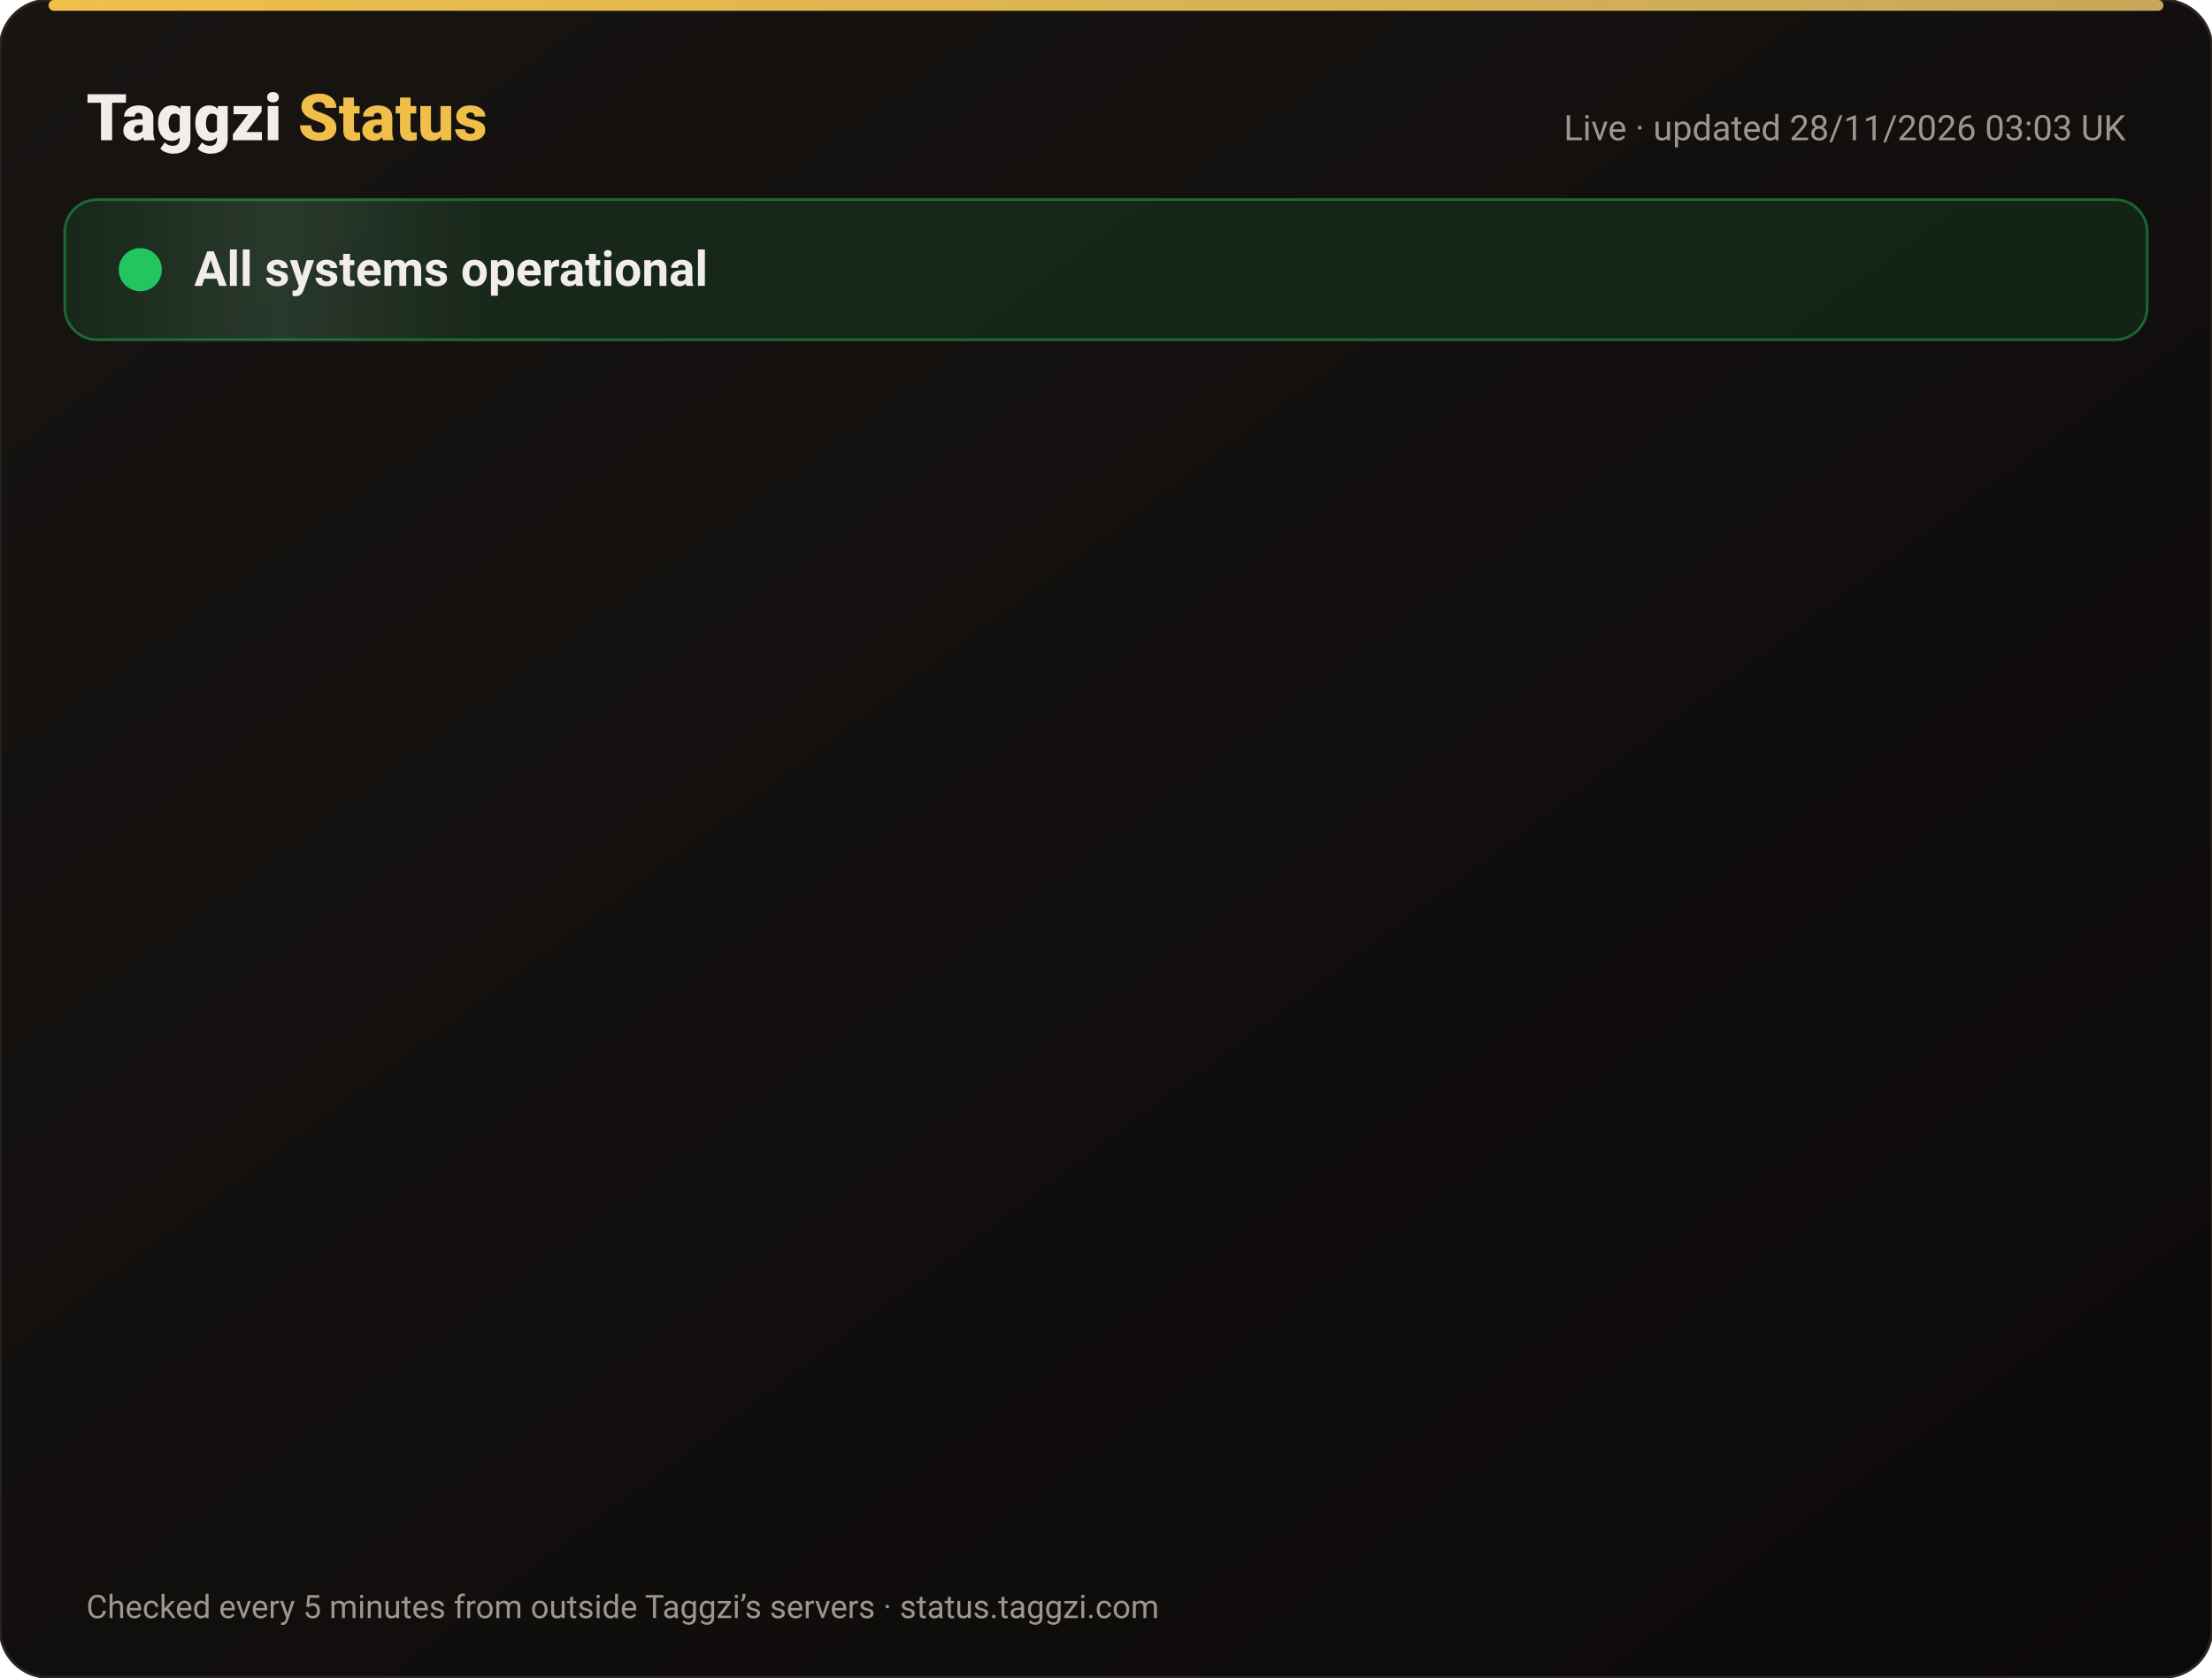
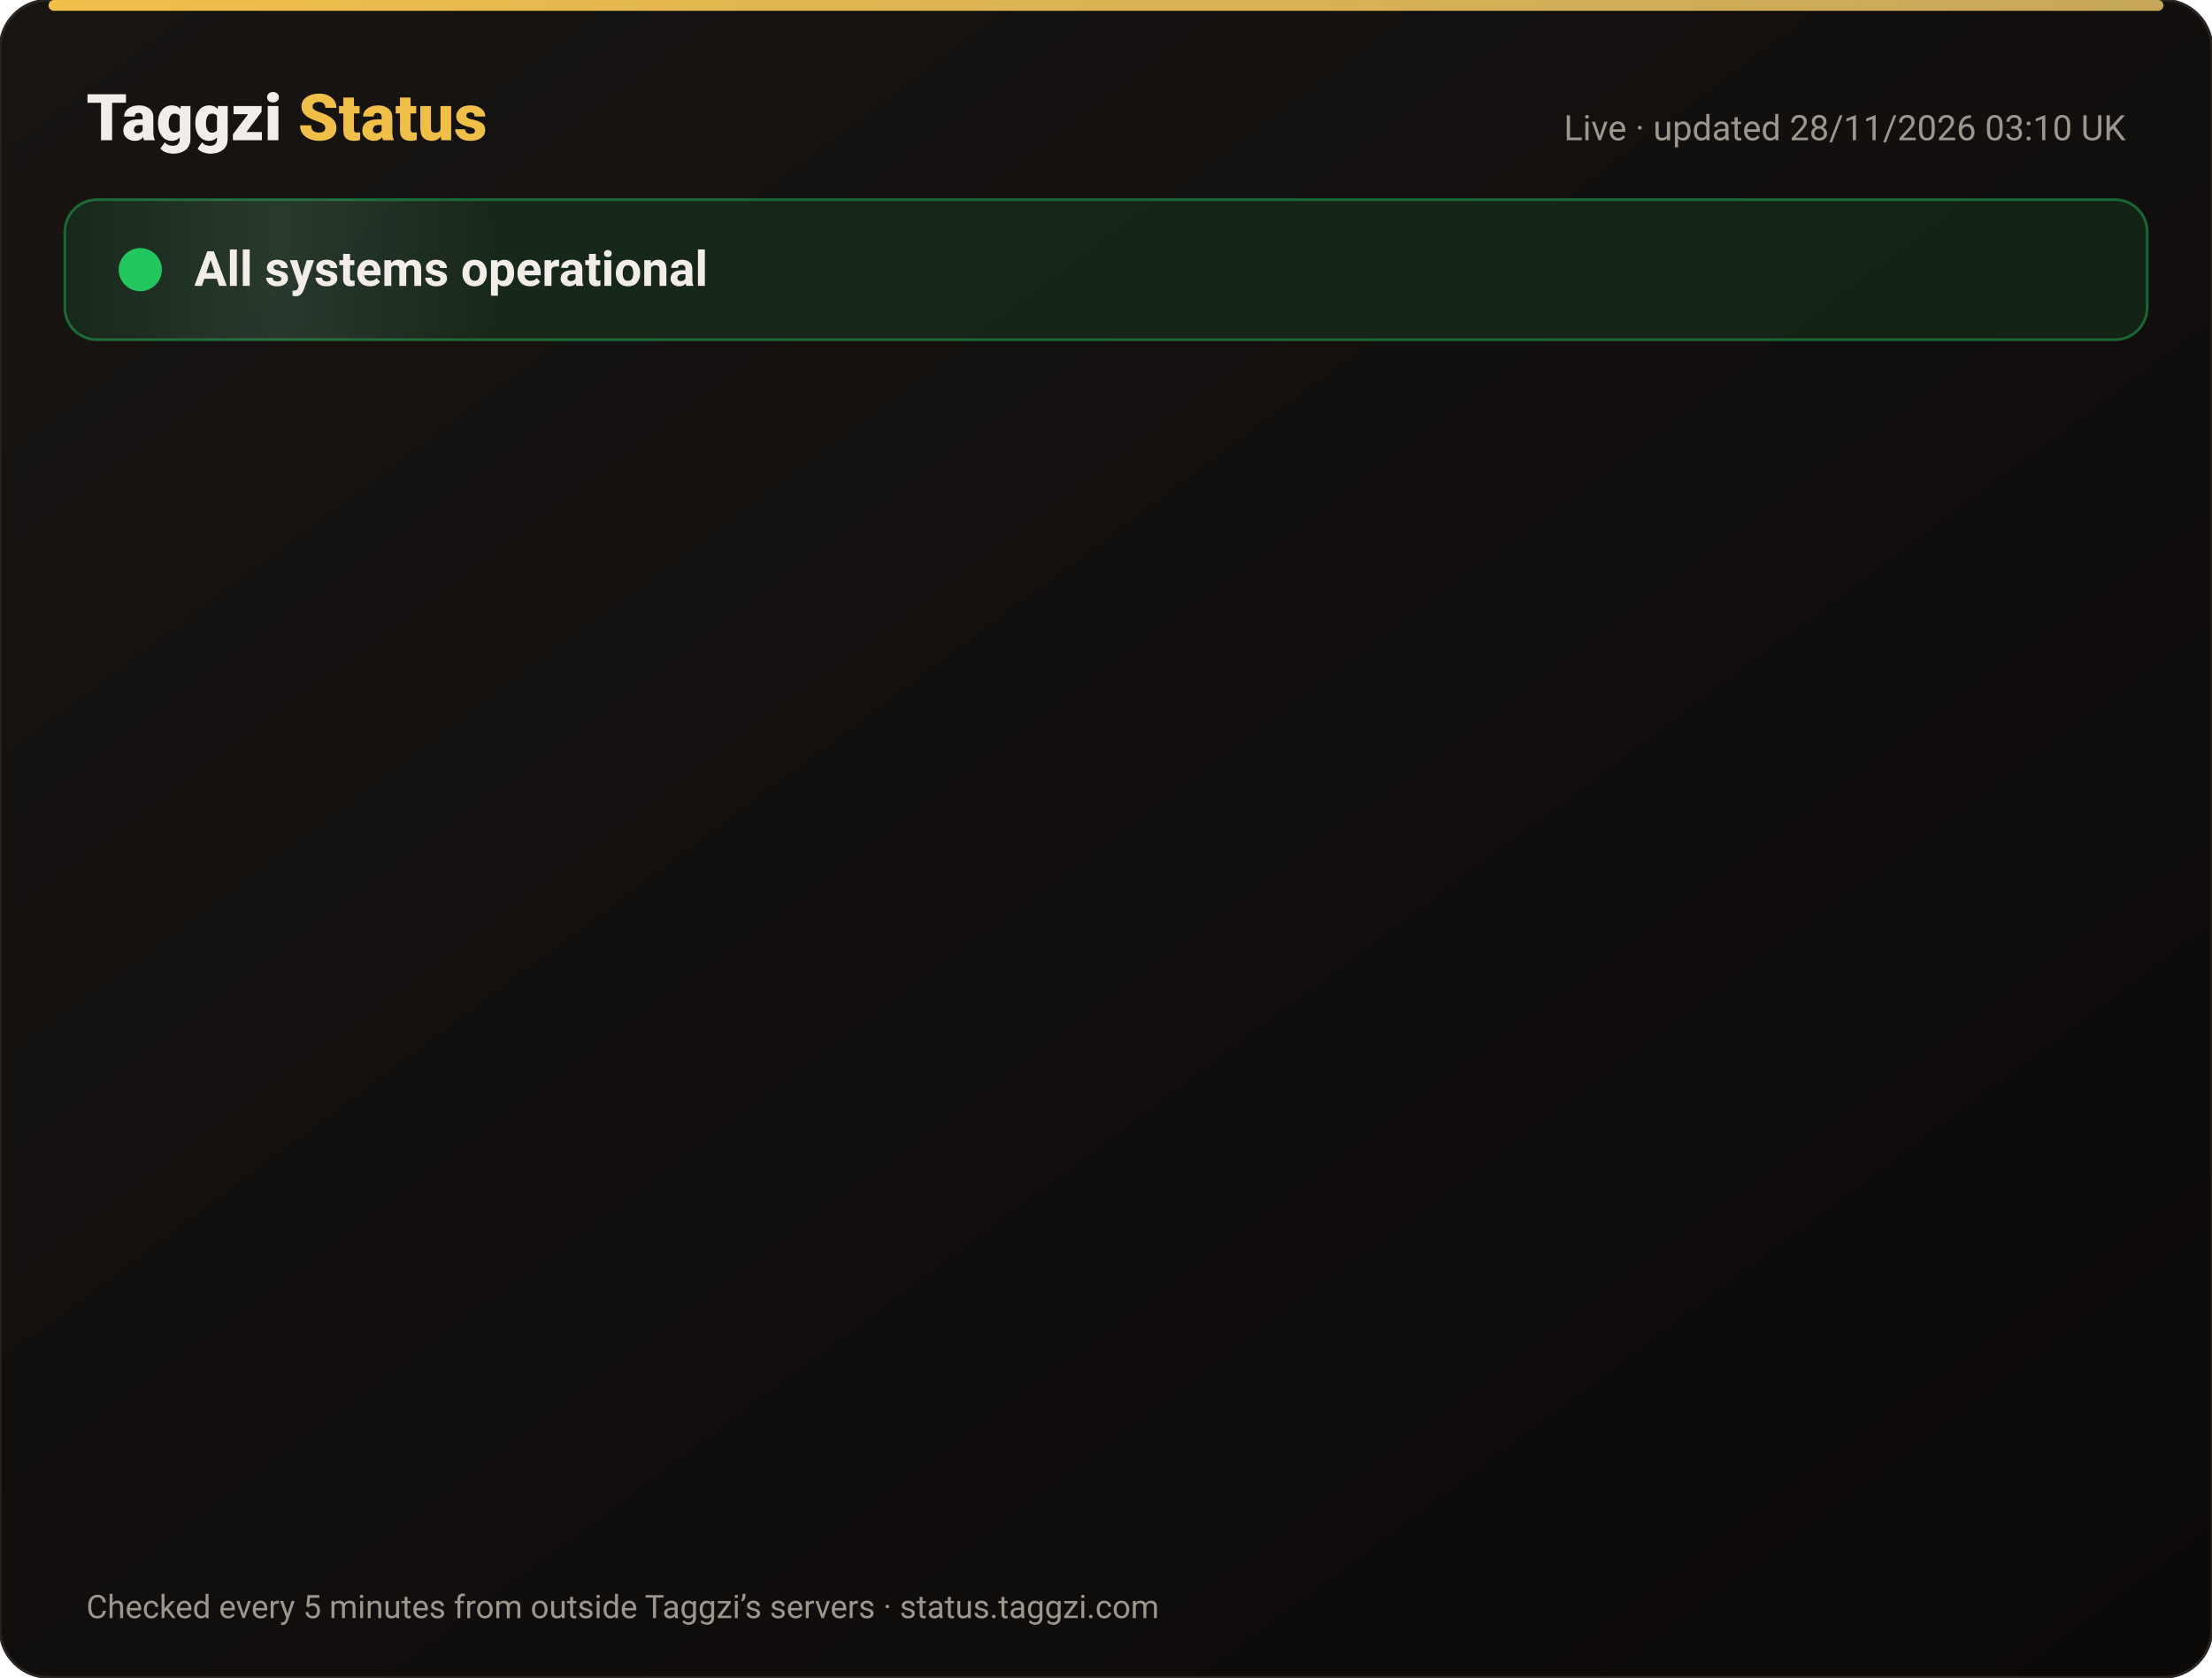
<svg xmlns="http://www.w3.org/2000/svg" width="820" height="622" viewBox="0 0 820 622" font-family="-apple-system,Segoe UI,Roboto,Helvetica,Arial,sans-serif">
  <defs>
    <linearGradient id="bg" x1="0" y1="0" x2="1" y2="1">
      <stop offset="0" stop-color="#171412" />
      <stop offset="1" stop-color="#0C0A09" />
    </linearGradient>
    <linearGradient id="gold" x1="0" x2="1">
      <stop offset="0" stop-color="#F0BF4A" />
      <stop offset="1" stop-color="#c6a85b" />
    </linearGradient>
    <linearGradient id="shine" x1="0" x2="1">
      <stop offset="0" stop-color="#fff" stop-opacity="0" />
      <stop offset=".5" stop-color="#fff" stop-opacity=".08" />
      <stop offset="1" stop-color="#fff" stop-opacity="0" />
    </linearGradient>
  </defs>
  <rect width="820" height="622" rx="18" fill="url(#bg)" stroke="#2a2521" />
  <rect x="18" y="0" width="784" height="4" rx="2" fill="url(#gold)" />
  <text x="32" y="52" font-size="24" font-weight="800" fill="#F2EDE8">Taggzi <tspan fill="#F0BF4A">Status</tspan>
  </text>
-   <text x="788" y="52" font-size="13" fill="#9C968C" text-anchor="end">Live · updated 28/11/2026 03:03 UK</text>
+   <text x="788" y="52" font-size="13" fill="#9C968C" text-anchor="end">Live · updated 28/11/2026 03:10 UK</text>
  <rect x="24" y="74" width="772" height="52" rx="12" fill="#22c55e" fill-opacity=".12" stroke="#22c55e" stroke-opacity=".45" />
  <rect x="24" y="74" width="160" height="52" rx="12" fill="url(#shine)">
    <animate attributeName="x" from="-160" to="820" dur="4s" repeatCount="indefinite" />
  </rect>
  <circle cx="52" cy="100" r="7" fill="#22c55e" />
  <circle cx="52" cy="100" r="7" fill="none" stroke="#22c55e" stroke-width="2">
    <animate attributeName="r" values="7;15;7" dur="2s" repeatCount="indefinite" />
    <animate attributeName="opacity" values=".9;0;.9" dur="2s" repeatCount="indefinite" />
  </circle>
  <text x="72" y="106" font-size="18" font-weight="700" fill="#F2EDE8">All systems operational</text>
  <g opacity="0">
    <animate attributeName="opacity" from="0" to="1" begin="0.00s" dur=".6s" fill="freeze" />
    <line x1="32" y1="188" x2="788" y2="188" stroke="#2a2521" />
    <circle cx="44" cy="166" r="6" fill="#22c55e">
      <animate attributeName="opacity" values="1;.45;1" dur="2.4s" begin="0.00s" repeatCount="indefinite" />
    </circle>
    <text x="62" y="171" font-size="15" font-weight="650" fill="#F2EDE8">Website</text>
    <text x="630" y="171" font-size="13" fill="#9C968C" text-anchor="end">99.98% uptime</text>
    <rect x="648" y="154" width="140" height="24" rx="12" fill="#22c55e" fill-opacity=".14" stroke="#22c55e" stroke-opacity=".5" />
    <text x="718" y="171" font-size="12" font-weight="700" fill="#22c55e" text-anchor="middle">Operational</text>
  </g>
  <g opacity="0">
    <animate attributeName="opacity" from="0" to="1" begin="0.15s" dur=".6s" fill="freeze" />
    <line x1="32" y1="234" x2="788" y2="234" stroke="#2a2521" />
    <circle cx="44" cy="212" r="6" fill="#22c55e">
      <animate attributeName="opacity" values="1;.45;1" dur="2.4s" begin="0.15s" repeatCount="indefinite" />
    </circle>
    <text x="62" y="217" font-size="15" font-weight="650" fill="#F2EDE8">Tag scans</text>
    <text x="630" y="217" font-size="13" fill="#9C968C" text-anchor="end">99.98% uptime</text>
    <rect x="648" y="200" width="140" height="24" rx="12" fill="#22c55e" fill-opacity=".14" stroke="#22c55e" stroke-opacity=".5" />
    <text x="718" y="217" font-size="12" font-weight="700" fill="#22c55e" text-anchor="middle">Operational</text>
  </g>
  <g opacity="0">
    <animate attributeName="opacity" from="0" to="1" begin="0.30s" dur=".6s" fill="freeze" />
    <line x1="32" y1="280" x2="788" y2="280" stroke="#2a2521" />
    <circle cx="44" cy="258" r="6" fill="#22c55e">
      <animate attributeName="opacity" values="1;.45;1" dur="2.4s" begin="0.30s" repeatCount="indefinite" />
    </circle>
    <text x="62" y="263" font-size="15" font-weight="650" fill="#F2EDE8">Manual tag lookup</text>
    <text x="630" y="263" font-size="13" fill="#9C968C" text-anchor="end">99.98% uptime</text>
    <rect x="648" y="246" width="140" height="24" rx="12" fill="#22c55e" fill-opacity=".14" stroke="#22c55e" stroke-opacity=".5" />
    <text x="718" y="263" font-size="12" font-weight="700" fill="#22c55e" text-anchor="middle">Operational</text>
  </g>
  <g opacity="0">
    <animate attributeName="opacity" from="0" to="1" begin="0.45s" dur=".6s" fill="freeze" />
    <line x1="32" y1="326" x2="788" y2="326" stroke="#2a2521" />
    <circle cx="44" cy="304" r="6" fill="#22c55e">
      <animate attributeName="opacity" values="1;.45;1" dur="2.4s" begin="0.45s" repeatCount="indefinite" />
    </circle>
    <text x="62" y="309" font-size="15" font-weight="650" fill="#F2EDE8">App &amp; login</text>
    <text x="630" y="309" font-size="13" fill="#9C968C" text-anchor="end">99.98% uptime</text>
    <rect x="648" y="292" width="140" height="24" rx="12" fill="#22c55e" fill-opacity=".14" stroke="#22c55e" stroke-opacity=".5" />
    <text x="718" y="309" font-size="12" font-weight="700" fill="#22c55e" text-anchor="middle">Operational</text>
  </g>
  <g opacity="0">
    <animate attributeName="opacity" from="0" to="1" begin="0.60s" dur=".6s" fill="freeze" />
    <line x1="32" y1="372" x2="788" y2="372" stroke="#2a2521" />
    <circle cx="44" cy="350" r="6" fill="#22c55e">
      <animate attributeName="opacity" values="1;.45;1" dur="2.4s" begin="0.60s" repeatCount="indefinite" />
    </circle>
    <text x="62" y="355" font-size="15" font-weight="650" fill="#F2EDE8">Community alerts</text>
    <text x="630" y="355" font-size="13" fill="#9C968C" text-anchor="end">99.98% uptime</text>
    <rect x="648" y="338" width="140" height="24" rx="12" fill="#22c55e" fill-opacity=".14" stroke="#22c55e" stroke-opacity=".5" />
    <text x="718" y="355" font-size="12" font-weight="700" fill="#22c55e" text-anchor="middle">Operational</text>
  </g>
  <g opacity="0">
    <animate attributeName="opacity" from="0" to="1" begin="0.75s" dur=".6s" fill="freeze" />
    <line x1="32" y1="418" x2="788" y2="418" stroke="#2a2521" />
    <circle cx="44" cy="396" r="6" fill="#22c55e">
      <animate attributeName="opacity" values="1;.45;1" dur="2.4s" begin="0.75s" repeatCount="indefinite" />
    </circle>
    <text x="62" y="401" font-size="15" font-weight="650" fill="#F2EDE8">Private calling</text>
    <text x="630" y="401" font-size="13" fill="#9C968C" text-anchor="end">99.98% uptime</text>
    <rect x="648" y="384" width="140" height="24" rx="12" fill="#22c55e" fill-opacity=".14" stroke="#22c55e" stroke-opacity=".5" />
    <text x="718" y="401" font-size="12" font-weight="700" fill="#22c55e" text-anchor="middle">Operational</text>
  </g>
  <g opacity="0">
    <animate attributeName="opacity" from="0" to="1" begin="0.90s" dur=".6s" fill="freeze" />
    <line x1="32" y1="464" x2="788" y2="464" stroke="#2a2521" />
    <circle cx="44" cy="442" r="6" fill="#22c55e">
      <animate attributeName="opacity" values="1;.45;1" dur="2.4s" begin="0.90s" repeatCount="indefinite" />
    </circle>
    <text x="62" y="447" font-size="15" font-weight="650" fill="#F2EDE8">Payments</text>
    <text x="630" y="447" font-size="13" fill="#9C968C" text-anchor="end">99.97% uptime</text>
    <rect x="648" y="430" width="140" height="24" rx="12" fill="#22c55e" fill-opacity=".14" stroke="#22c55e" stroke-opacity=".5" />
    <text x="718" y="447" font-size="12" font-weight="700" fill="#22c55e" text-anchor="middle">Operational</text>
  </g>
  <g opacity="0">
    <animate attributeName="opacity" from="0" to="1" begin="1.05s" dur=".6s" fill="freeze" />
    <line x1="32" y1="510" x2="788" y2="510" stroke="#2a2521" />
    <circle cx="44" cy="488" r="6" fill="#22c55e">
      <animate attributeName="opacity" values="1;.45;1" dur="2.4s" begin="1.05s" repeatCount="indefinite" />
    </circle>
    <text x="62" y="493" font-size="15" font-weight="650" fill="#F2EDE8">Email &amp; support</text>
    <text x="630" y="493" font-size="13" fill="#9C968C" text-anchor="end">99.98% uptime</text>
    <rect x="648" y="476" width="140" height="24" rx="12" fill="#22c55e" fill-opacity=".14" stroke="#22c55e" stroke-opacity=".5" />
    <text x="718" y="493" font-size="12" font-weight="700" fill="#22c55e" text-anchor="middle">Operational</text>
  </g>
  <g opacity="0">
    <animate attributeName="opacity" from="0" to="1" begin="1.20s" dur=".6s" fill="freeze" />
    <line x1="32" y1="556" x2="788" y2="556" stroke="#2a2521" />
    <circle cx="44" cy="534" r="6" fill="#22c55e">
      <animate attributeName="opacity" values="1;.45;1" dur="2.4s" begin="1.20s" repeatCount="indefinite" />
    </circle>
    <text x="62" y="539" font-size="15" font-weight="650" fill="#F2EDE8">Secure connection (SSL)</text>
    <text x="630" y="539" font-size="13" fill="#9C968C" text-anchor="end">100.00% uptime</text>
    <rect x="648" y="522" width="140" height="24" rx="12" fill="#22c55e" fill-opacity=".14" stroke="#22c55e" stroke-opacity=".5" />
    <text x="718" y="539" font-size="12" font-weight="700" fill="#22c55e" text-anchor="middle">Operational</text>
  </g>
  <text x="32" y="600" font-size="12" fill="#9C968C">Checked every 5 minutes from outside Taggzi’s servers · status.taggzi.com</text>
</svg>
